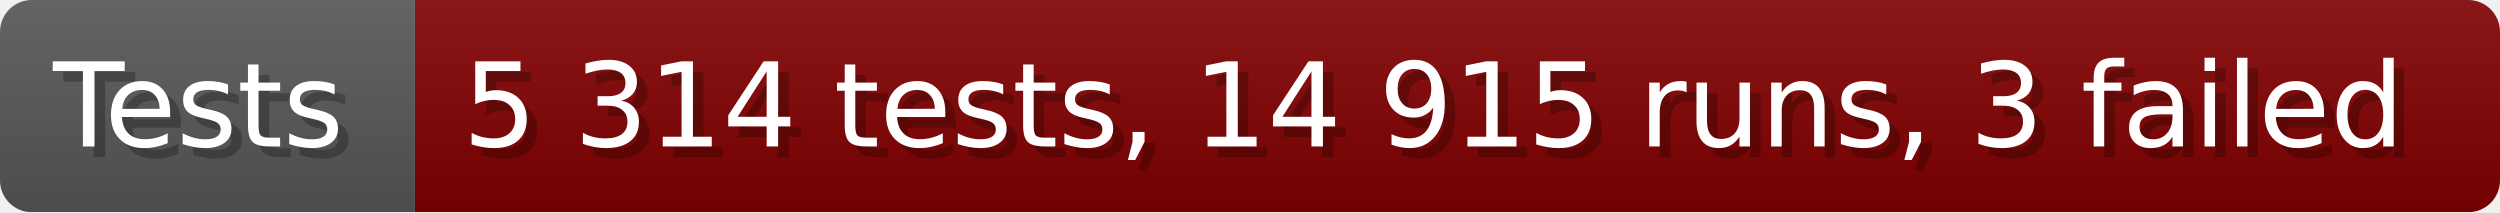
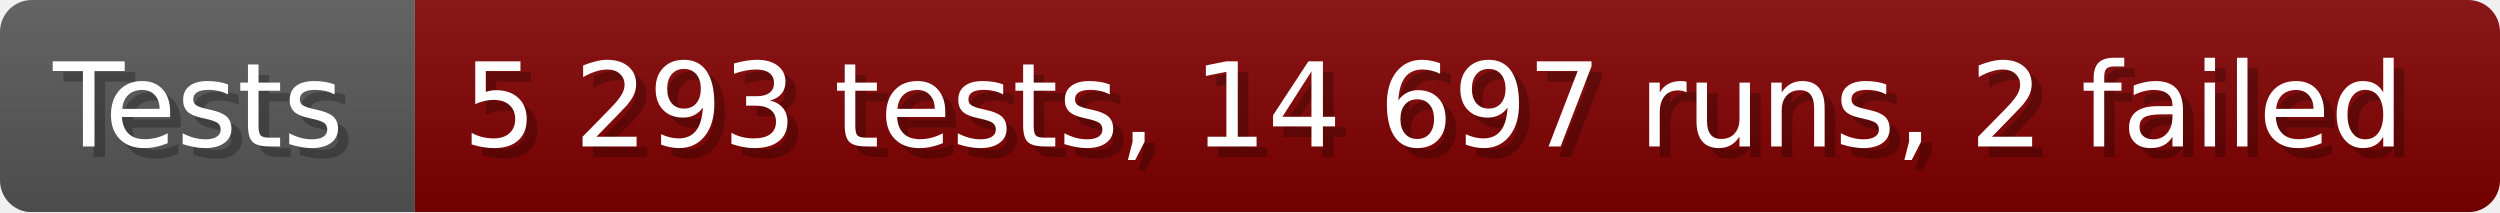
- <svg xmlns="http://www.w3.org/2000/svg" width="235.6" height="20" viewBox="0 0 2356 200" role="img" aria-label="Tests: 5 314 tests, 14 915 runs, 3 failed">
+ <svg xmlns="http://www.w3.org/2000/svg" width="235.6" height="20" viewBox="0 0 2356 200" role="img" aria-label="Tests: 5 293 tests, 14 697 runs, 2 failed">
  <linearGradient id="a" x2="0" y2="100%">
    <stop offset="0" stop-opacity=".1" stop-color="#EEE" />
    <stop offset="1" stop-opacity=".1" />
  </linearGradient>
  <mask id="m">
    <rect width="2356" height="200" rx="30" fill="#FFF" />
  </mask>
  <g mask="url(#m)">
    <rect width="391" height="200" fill="#555" />
    <rect width="1965" height="200" fill="#800000" x="391" />
    <rect width="2356" height="200" fill="url(#a)" />
  </g>
  <g aria-hidden="true" fill="#fff" text-anchor="start" font-family="Verdana,DejaVu Sans,sans-serif" font-size="110">
    <text x="60" y="148" textLength="291" fill="#000" opacity="0.25">Tests</text>
    <text x="50" y="138" textLength="291">Tests</text>
-     <text x="446" y="148" textLength="1865" fill="#000" opacity="0.25">5 314 tests, 14 915 runs, 3 failed</text>
-     <text x="436" y="138" textLength="1865">5 314 tests, 14 915 runs, 3 failed</text>
+     <text x="446" y="148" textLength="1865" fill="#000" opacity="0.25">5 293 tests, 14 697 runs, 2 failed</text>
+     <text x="436" y="138" textLength="1865">5 293 tests, 14 697 runs, 2 failed</text>
  </g>
</svg>
